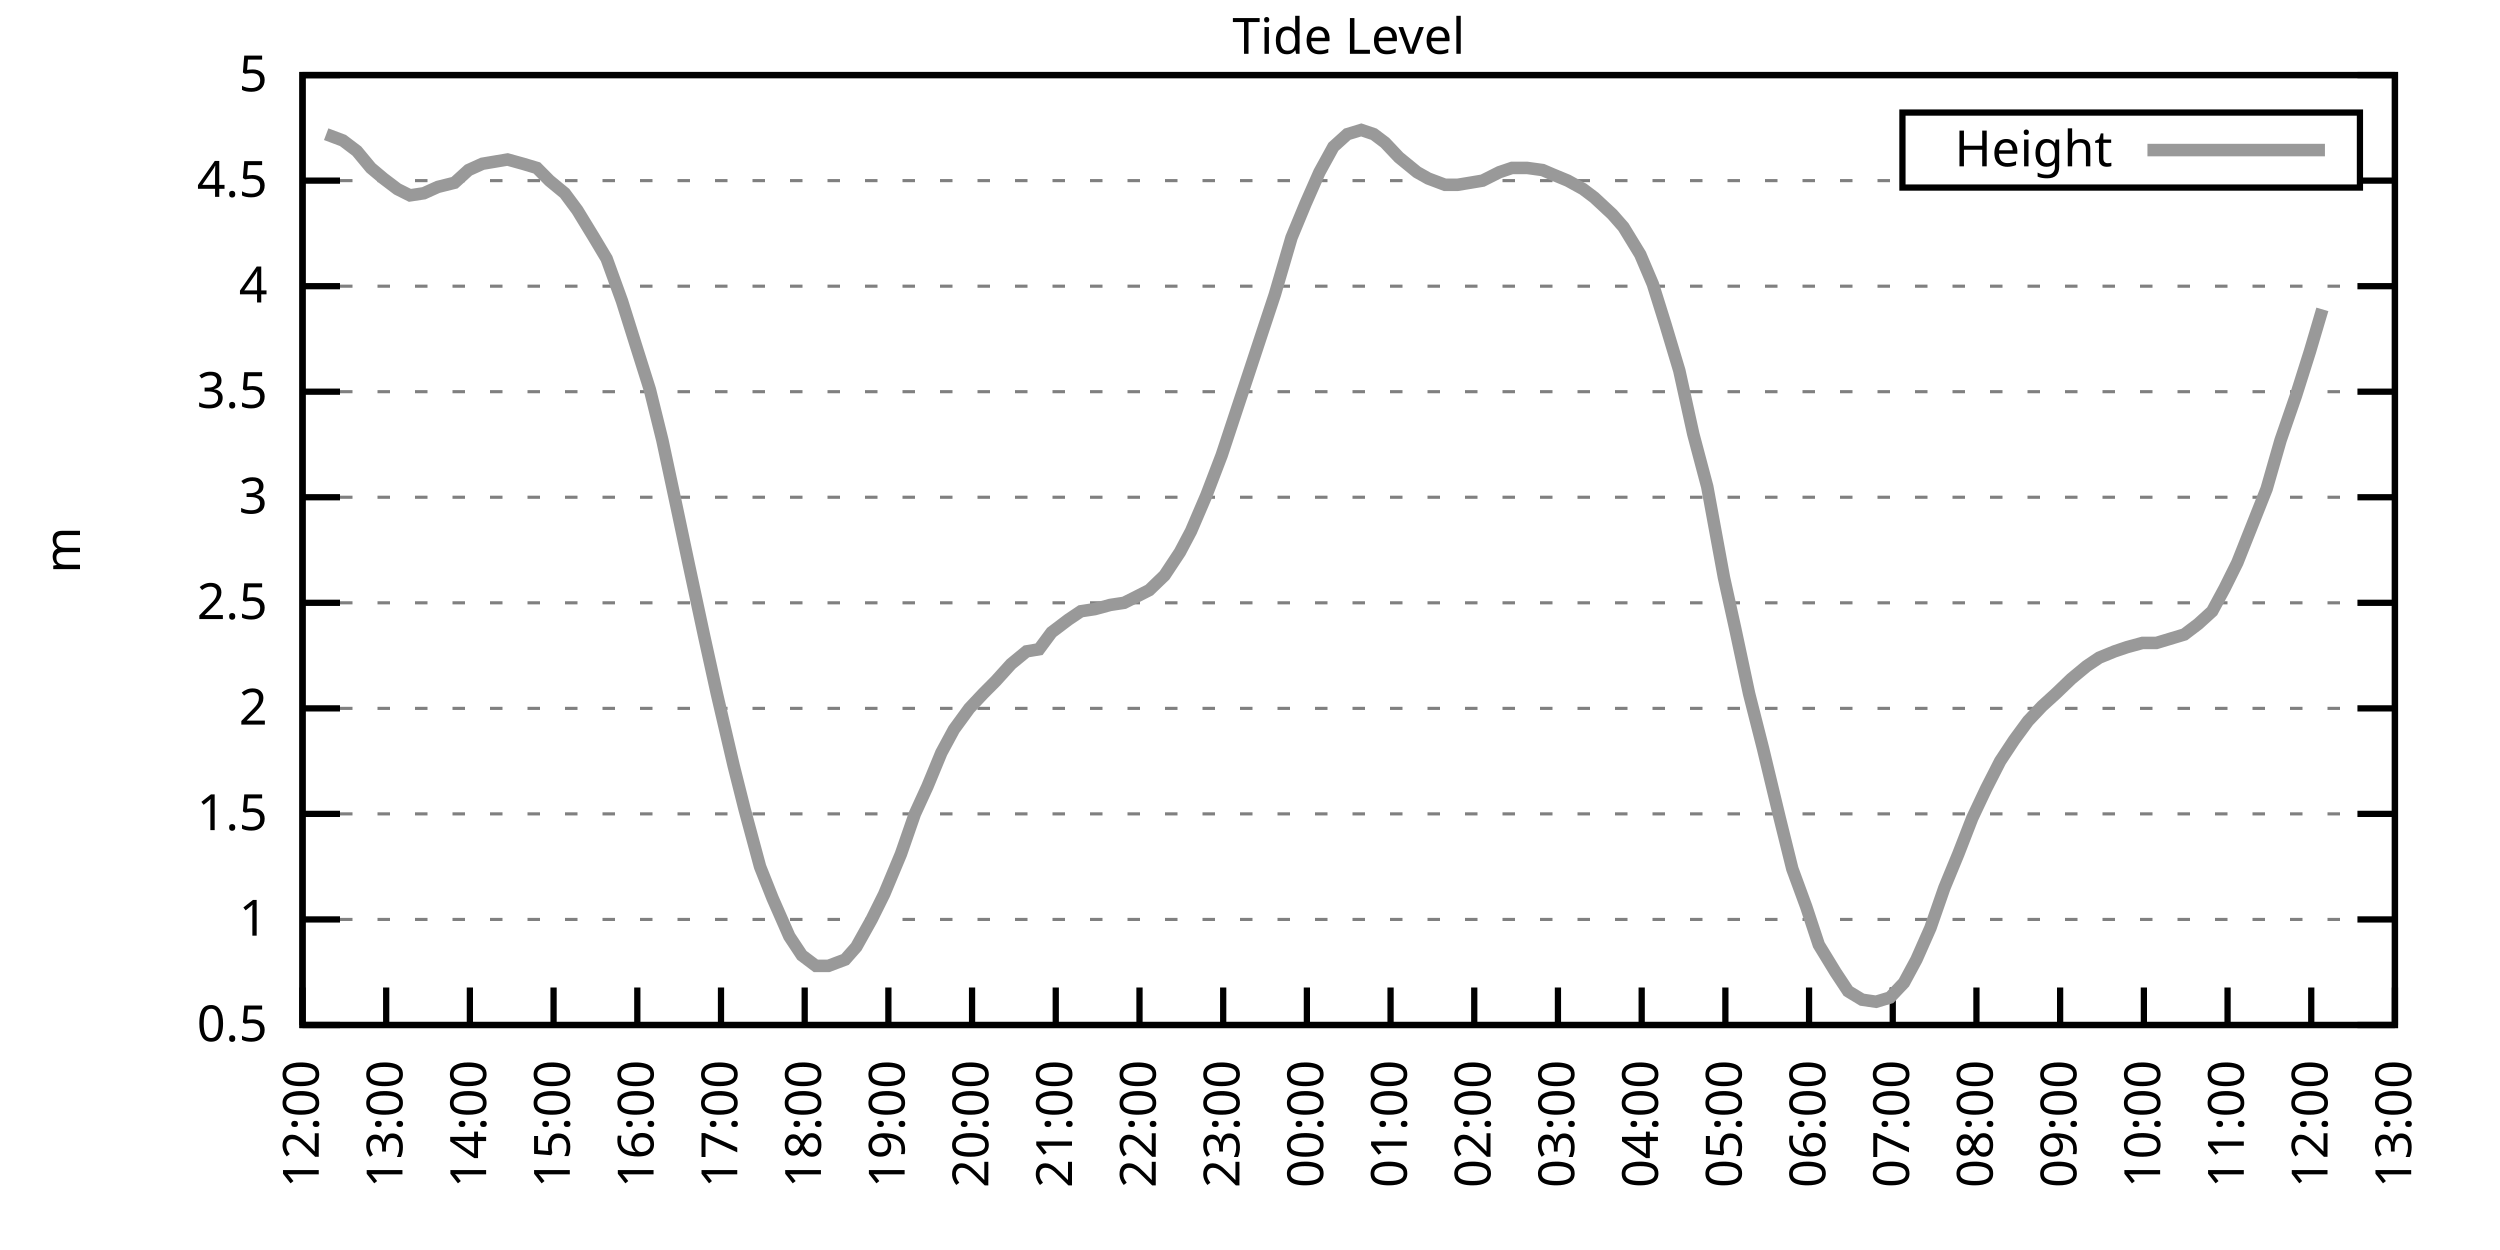
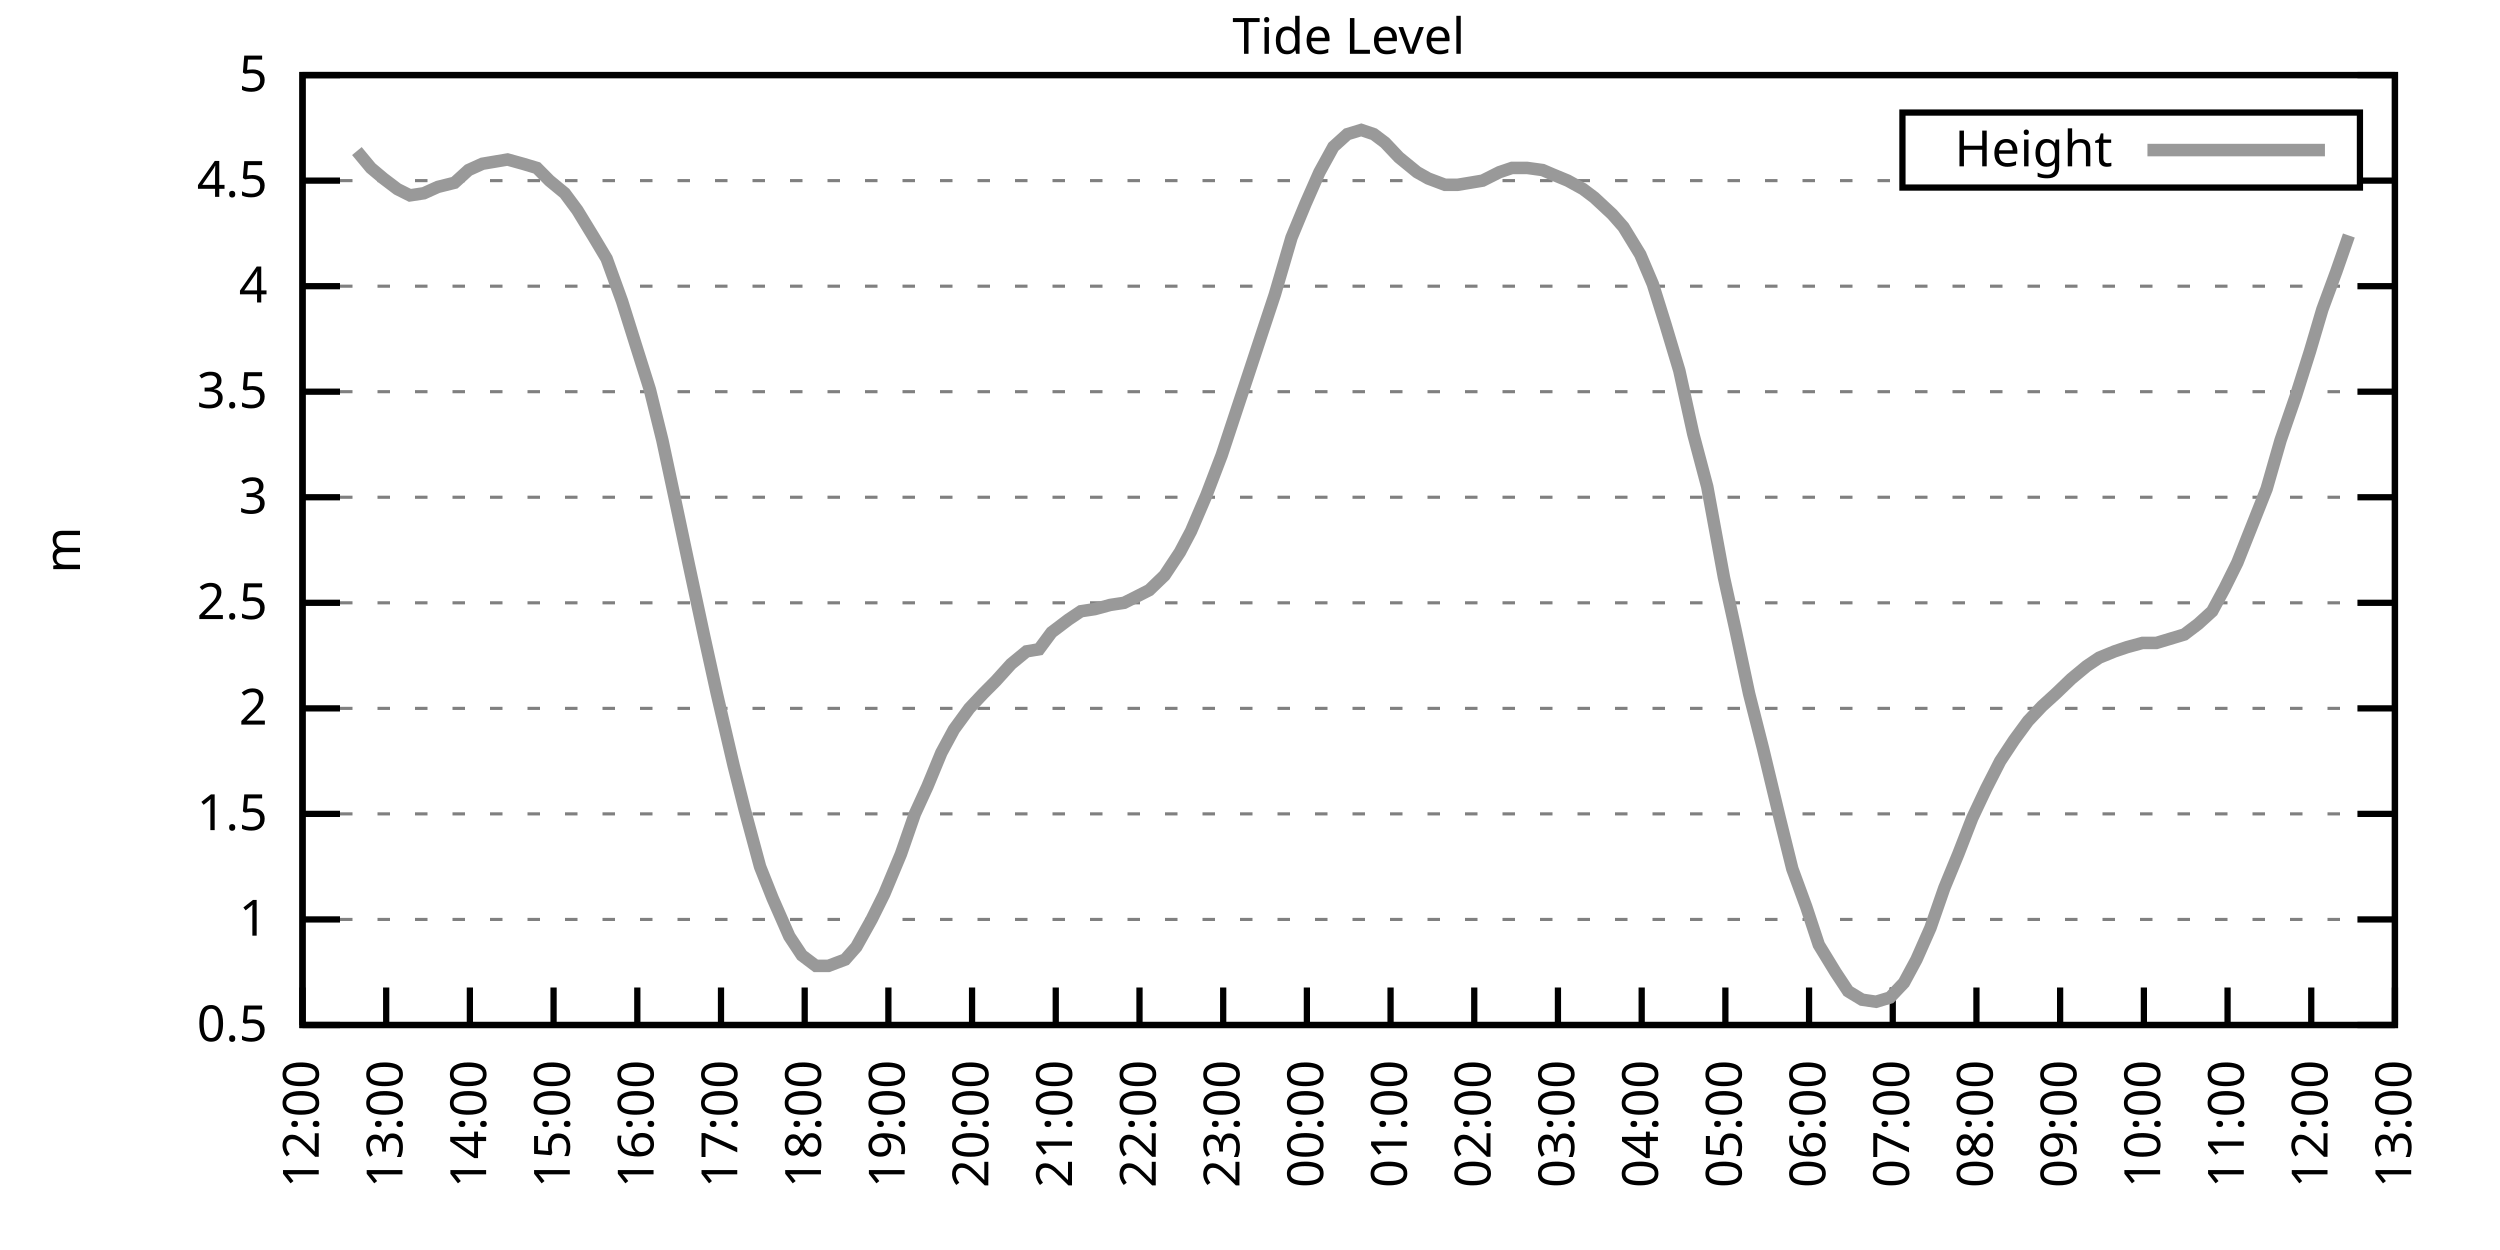
<svg xmlns="http://www.w3.org/2000/svg" xmlns:xlink="http://www.w3.org/1999/xlink" width="400" height="200" viewBox="0 0 400 200">
  <g id="gnuplot_canvas">
    <rect x="0" y="0" width="400" height="200" fill="none" />
    <defs>
      <circle id="gpDot" r="0.5" stroke-width="0.5" stroke="currentColor" />
      <path id="gpPt0" stroke-width="0.333" stroke="currentColor" d="M-1,0 h2 M0,-1 v2" />
      <path id="gpPt1" stroke-width="0.333" stroke="currentColor" d="M-1,-1 L1,1 M1,-1 L-1,1" />
      <path id="gpPt2" stroke-width="0.333" stroke="currentColor" d="M-1,0 L1,0 M0,-1 L0,1 M-1,-1 L1,1 M-1,1 L1,-1" />
      <rect id="gpPt3" stroke-width="0.333" stroke="currentColor" x="-1" y="-1" width="2" height="2" />
      <rect id="gpPt4" stroke-width="0.333" stroke="currentColor" fill="currentColor" x="-1" y="-1" width="2" height="2" />
      <circle id="gpPt5" stroke-width="0.333" stroke="currentColor" cx="0" cy="0" r="1" />
      <use xlink:href="#gpPt5" id="gpPt6" fill="currentColor" stroke="none" />
      <path id="gpPt7" stroke-width="0.333" stroke="currentColor" d="M0,-1.33 L-1.33,0.67 L1.33,0.67 z" />
      <use xlink:href="#gpPt7" id="gpPt8" fill="currentColor" stroke="none" />
      <use xlink:href="#gpPt7" id="gpPt9" stroke="currentColor" transform="rotate(180)" />
      <use xlink:href="#gpPt9" id="gpPt10" fill="currentColor" stroke="none" />
      <use xlink:href="#gpPt3" id="gpPt11" stroke="currentColor" transform="rotate(45)" />
      <use xlink:href="#gpPt11" id="gpPt12" fill="currentColor" stroke="none" />
      <path id="gpPt13" stroke-width="0.333" stroke="currentColor" d="M0,1.330 L1.265,0.411 L0.782,-1.067 L-0.782,-1.076 L-1.265,0.411 z" />
      <use xlink:href="#gpPt13" id="gpPt14" fill="currentColor" stroke="none" />
      <filter id="textbox" filterUnits="objectBoundingBox" x="0" y="0" height="1" width="1">
        <feFlood flood-color="white" flood-opacity="1" result="bgnd" />
        <feComposite in="SourceGraphic" in2="bgnd" operator="atop" />
      </filter>
      <filter id="greybox" filterUnits="objectBoundingBox" x="0" y="0" height="1" width="1">
        <feFlood flood-color="lightgrey" flood-opacity="1" result="grey" />
        <feComposite in="SourceGraphic" in2="grey" operator="atop" />
      </filter>
    </defs>
    <g fill="none" color="white" stroke="currentColor" stroke-width="1.00" stroke-linecap="butt" stroke-linejoin="miter">
</g>
    <g fill="none" color="black" stroke="currentColor" stroke-width="1.00" stroke-linecap="butt" stroke-linejoin="miter">
      <g stroke="none" shape-rendering="crispEdges">
        <polygon fill="rgb(255, 255, 255)" points="48.40,164.00 383.18,164.00 383.18,12.02 48.40,12.02 " />
      </g>
    </g>
    <g fill="none" color="black" stroke="currentColor" stroke-width="1.00" stroke-linecap="butt" stroke-linejoin="miter">
</g>
    <g fill="none" color="black" stroke="black" stroke-width="0.50" stroke-linecap="butt" stroke-linejoin="miter">
</g>
    <g fill="none" color="gray" stroke="currentColor" stroke-width="0.50" stroke-linecap="butt" stroke-linejoin="miter">
      <path stroke="gray" stroke-dasharray="2,4" class="gridline" d="M48.40,164.00 L383.19,164.00  " />
    </g>
    <g fill="none" color="gray" stroke="gray" stroke-width="1.00" stroke-linecap="butt" stroke-linejoin="miter">
</g>
    <g fill="none" color="black" stroke="currentColor" stroke-width="1.00" stroke-linecap="butt" stroke-linejoin="miter">
      <path stroke="black" d="M48.40,164.00 L54.40,164.00 M383.19,164.00 L377.19,164.00  " />
      <g transform="translate(42.80,166.60)" stroke="none" fill="black" font-family="Sans" font-size="8.00" text-anchor="end">
        <text>
          <tspan font-family="Sans"> 0.5</tspan>
        </text>
      </g>
    </g>
    <g fill="none" color="black" stroke="currentColor" stroke-width="1.00" stroke-linecap="butt" stroke-linejoin="miter">
</g>
    <g fill="none" color="black" stroke="black" stroke-width="0.50" stroke-linecap="butt" stroke-linejoin="miter">
</g>
    <g fill="none" color="gray" stroke="currentColor" stroke-width="0.50" stroke-linecap="butt" stroke-linejoin="miter">
      <path stroke="gray" stroke-dasharray="2,4" class="gridline" d="M48.40,147.11 L383.19,147.11  " />
    </g>
    <g fill="none" color="gray" stroke="gray" stroke-width="1.00" stroke-linecap="butt" stroke-linejoin="miter">
</g>
    <g fill="none" color="black" stroke="currentColor" stroke-width="1.00" stroke-linecap="butt" stroke-linejoin="miter">
      <path stroke="black" d="M48.40,147.11 L54.40,147.11 M383.19,147.11 L377.19,147.11  " />
      <g transform="translate(42.80,149.71)" stroke="none" fill="black" font-family="Sans" font-size="8.00" text-anchor="end">
        <text>
          <tspan font-family="Sans"> 1</tspan>
        </text>
      </g>
    </g>
    <g fill="none" color="black" stroke="currentColor" stroke-width="1.00" stroke-linecap="butt" stroke-linejoin="miter">
</g>
    <g fill="none" color="black" stroke="black" stroke-width="0.50" stroke-linecap="butt" stroke-linejoin="miter">
</g>
    <g fill="none" color="gray" stroke="currentColor" stroke-width="0.50" stroke-linecap="butt" stroke-linejoin="miter">
      <path stroke="gray" stroke-dasharray="2,4" class="gridline" d="M48.40,130.22 L383.19,130.22  " />
    </g>
    <g fill="none" color="gray" stroke="gray" stroke-width="1.00" stroke-linecap="butt" stroke-linejoin="miter">
</g>
    <g fill="none" color="black" stroke="currentColor" stroke-width="1.00" stroke-linecap="butt" stroke-linejoin="miter">
      <path stroke="black" d="M48.40,130.22 L54.40,130.22 M383.19,130.22 L377.19,130.22  " />
      <g transform="translate(42.80,132.82)" stroke="none" fill="black" font-family="Sans" font-size="8.00" text-anchor="end">
        <text>
          <tspan font-family="Sans"> 1.5</tspan>
        </text>
      </g>
    </g>
    <g fill="none" color="black" stroke="currentColor" stroke-width="1.00" stroke-linecap="butt" stroke-linejoin="miter">
</g>
    <g fill="none" color="black" stroke="black" stroke-width="0.50" stroke-linecap="butt" stroke-linejoin="miter">
</g>
    <g fill="none" color="gray" stroke="currentColor" stroke-width="0.50" stroke-linecap="butt" stroke-linejoin="miter">
      <path stroke="gray" stroke-dasharray="2,4" class="gridline" d="M48.40,113.34 L383.19,113.34  " />
    </g>
    <g fill="none" color="gray" stroke="gray" stroke-width="1.00" stroke-linecap="butt" stroke-linejoin="miter">
</g>
    <g fill="none" color="black" stroke="currentColor" stroke-width="1.00" stroke-linecap="butt" stroke-linejoin="miter">
      <path stroke="black" d="M48.40,113.34 L54.40,113.34 M383.19,113.34 L377.19,113.34  " />
      <g transform="translate(42.80,115.94)" stroke="none" fill="black" font-family="Sans" font-size="8.00" text-anchor="end">
        <text>
          <tspan font-family="Sans"> 2</tspan>
        </text>
      </g>
    </g>
    <g fill="none" color="black" stroke="currentColor" stroke-width="1.00" stroke-linecap="butt" stroke-linejoin="miter">
</g>
    <g fill="none" color="black" stroke="black" stroke-width="0.50" stroke-linecap="butt" stroke-linejoin="miter">
</g>
    <g fill="none" color="gray" stroke="currentColor" stroke-width="0.50" stroke-linecap="butt" stroke-linejoin="miter">
      <path stroke="gray" stroke-dasharray="2,4" class="gridline" d="M48.40,96.45 L383.19,96.45  " />
    </g>
    <g fill="none" color="gray" stroke="gray" stroke-width="1.00" stroke-linecap="butt" stroke-linejoin="miter">
</g>
    <g fill="none" color="black" stroke="currentColor" stroke-width="1.00" stroke-linecap="butt" stroke-linejoin="miter">
      <path stroke="black" d="M48.40,96.45 L54.40,96.45 M383.19,96.45 L377.19,96.45  " />
      <g transform="translate(42.80,99.05)" stroke="none" fill="black" font-family="Sans" font-size="8.00" text-anchor="end">
        <text>
          <tspan font-family="Sans"> 2.5</tspan>
        </text>
      </g>
    </g>
    <g fill="none" color="black" stroke="currentColor" stroke-width="1.00" stroke-linecap="butt" stroke-linejoin="miter">
</g>
    <g fill="none" color="black" stroke="black" stroke-width="0.50" stroke-linecap="butt" stroke-linejoin="miter">
</g>
    <g fill="none" color="gray" stroke="currentColor" stroke-width="0.50" stroke-linecap="butt" stroke-linejoin="miter">
      <path stroke="gray" stroke-dasharray="2,4" class="gridline" d="M48.40,79.56 L383.19,79.56  " />
    </g>
    <g fill="none" color="gray" stroke="gray" stroke-width="1.00" stroke-linecap="butt" stroke-linejoin="miter">
</g>
    <g fill="none" color="black" stroke="currentColor" stroke-width="1.00" stroke-linecap="butt" stroke-linejoin="miter">
      <path stroke="black" d="M48.40,79.56 L54.40,79.56 M383.19,79.56 L377.19,79.56  " />
      <g transform="translate(42.80,82.16)" stroke="none" fill="black" font-family="Sans" font-size="8.00" text-anchor="end">
        <text>
          <tspan font-family="Sans"> 3</tspan>
        </text>
      </g>
    </g>
    <g fill="none" color="black" stroke="currentColor" stroke-width="1.00" stroke-linecap="butt" stroke-linejoin="miter">
</g>
    <g fill="none" color="black" stroke="black" stroke-width="0.50" stroke-linecap="butt" stroke-linejoin="miter">
</g>
    <g fill="none" color="gray" stroke="currentColor" stroke-width="0.50" stroke-linecap="butt" stroke-linejoin="miter">
      <path stroke="gray" stroke-dasharray="2,4" class="gridline" d="M48.40,62.67 L383.19,62.67  " />
    </g>
    <g fill="none" color="gray" stroke="gray" stroke-width="1.00" stroke-linecap="butt" stroke-linejoin="miter">
</g>
    <g fill="none" color="black" stroke="currentColor" stroke-width="1.00" stroke-linecap="butt" stroke-linejoin="miter">
      <path stroke="black" d="M48.40,62.67 L54.40,62.67 M383.19,62.67 L377.19,62.67  " />
      <g transform="translate(42.80,65.27)" stroke="none" fill="black" font-family="Sans" font-size="8.00" text-anchor="end">
        <text>
          <tspan font-family="Sans"> 3.5</tspan>
        </text>
      </g>
    </g>
    <g fill="none" color="black" stroke="currentColor" stroke-width="1.00" stroke-linecap="butt" stroke-linejoin="miter">
</g>
    <g fill="none" color="black" stroke="black" stroke-width="0.50" stroke-linecap="butt" stroke-linejoin="miter">
</g>
    <g fill="none" color="gray" stroke="currentColor" stroke-width="0.50" stroke-linecap="butt" stroke-linejoin="miter">
      <path stroke="gray" stroke-dasharray="2,4" class="gridline" d="M48.40,45.79 L383.19,45.79  " />
    </g>
    <g fill="none" color="gray" stroke="gray" stroke-width="1.00" stroke-linecap="butt" stroke-linejoin="miter">
</g>
    <g fill="none" color="black" stroke="currentColor" stroke-width="1.00" stroke-linecap="butt" stroke-linejoin="miter">
      <path stroke="black" d="M48.40,45.79 L54.40,45.79 M383.19,45.79 L377.19,45.79  " />
      <g transform="translate(42.80,48.39)" stroke="none" fill="black" font-family="Sans" font-size="8.00" text-anchor="end">
        <text>
          <tspan font-family="Sans"> 4</tspan>
        </text>
      </g>
    </g>
    <g fill="none" color="black" stroke="currentColor" stroke-width="1.00" stroke-linecap="butt" stroke-linejoin="miter">
</g>
    <g fill="none" color="black" stroke="black" stroke-width="0.50" stroke-linecap="butt" stroke-linejoin="miter">
</g>
    <g fill="none" color="gray" stroke="currentColor" stroke-width="0.50" stroke-linecap="butt" stroke-linejoin="miter">
      <path stroke="gray" stroke-dasharray="2,4" class="gridline" d="M48.40,28.90 L304.39,28.90 M377.59,28.90 L383.19,28.90  " />
    </g>
    <g fill="none" color="gray" stroke="gray" stroke-width="1.00" stroke-linecap="butt" stroke-linejoin="miter">
</g>
    <g fill="none" color="black" stroke="currentColor" stroke-width="1.00" stroke-linecap="butt" stroke-linejoin="miter">
      <path stroke="black" d="M48.40,28.90 L54.40,28.90 M383.19,28.90 L377.19,28.90  " />
      <g transform="translate(42.80,31.50)" stroke="none" fill="black" font-family="Sans" font-size="8.00" text-anchor="end">
        <text>
          <tspan font-family="Sans"> 4.5</tspan>
        </text>
      </g>
    </g>
    <g fill="none" color="black" stroke="currentColor" stroke-width="1.00" stroke-linecap="butt" stroke-linejoin="miter">
</g>
    <g fill="none" color="black" stroke="black" stroke-width="0.50" stroke-linecap="butt" stroke-linejoin="miter">
</g>
    <g fill="none" color="gray" stroke="currentColor" stroke-width="0.50" stroke-linecap="butt" stroke-linejoin="miter">
      <path stroke="gray" stroke-dasharray="2,4" class="gridline" d="M48.40,12.01 L383.19,12.01  " />
    </g>
    <g fill="none" color="gray" stroke="gray" stroke-width="1.00" stroke-linecap="butt" stroke-linejoin="miter">
</g>
    <g fill="none" color="black" stroke="currentColor" stroke-width="1.00" stroke-linecap="butt" stroke-linejoin="miter">
      <path stroke="black" d="M48.40,12.01 L54.40,12.01 M383.19,12.01 L377.19,12.01  " />
      <g transform="translate(42.80,14.61)" stroke="none" fill="black" font-family="Sans" font-size="8.00" text-anchor="end">
        <text>
          <tspan font-family="Sans"> 5</tspan>
        </text>
      </g>
    </g>
    <g fill="none" color="black" stroke="currentColor" stroke-width="1.00" stroke-linecap="butt" stroke-linejoin="miter">
      <path stroke="black" d="M48.40,164.00 L48.40,158.00  " />
      <g transform="translate(51.00,169.60) rotate(270.00)" stroke="none" fill="black" font-family="Sans" font-size="8.00" text-anchor="end">
        <text>
          <tspan font-family="Sans">12:00</tspan>
        </text>
      </g>
    </g>
    <g fill="none" color="black" stroke="currentColor" stroke-width="1.00" stroke-linecap="butt" stroke-linejoin="miter">
      <path stroke="black" d="M61.79,164.00 L61.79,158.00  " />
      <g transform="translate(64.39,169.60) rotate(270.00)" stroke="none" fill="black" font-family="Sans" font-size="8.00" text-anchor="end">
        <text>
          <tspan font-family="Sans">13:00</tspan>
        </text>
      </g>
    </g>
    <g fill="none" color="black" stroke="currentColor" stroke-width="1.00" stroke-linecap="butt" stroke-linejoin="miter">
      <path stroke="black" d="M75.18,164.00 L75.18,158.00  " />
      <g transform="translate(77.78,169.60) rotate(270.00)" stroke="none" fill="black" font-family="Sans" font-size="8.00" text-anchor="end">
        <text>
          <tspan font-family="Sans">14:00</tspan>
        </text>
      </g>
    </g>
    <g fill="none" color="black" stroke="currentColor" stroke-width="1.00" stroke-linecap="butt" stroke-linejoin="miter">
      <path stroke="black" d="M88.57,164.00 L88.57,158.00  " />
      <g transform="translate(91.17,169.60) rotate(270.00)" stroke="none" fill="black" font-family="Sans" font-size="8.00" text-anchor="end">
        <text>
          <tspan font-family="Sans">15:00</tspan>
        </text>
      </g>
    </g>
    <g fill="none" color="black" stroke="currentColor" stroke-width="1.00" stroke-linecap="butt" stroke-linejoin="miter">
      <path stroke="black" d="M101.97,164.00 L101.97,158.00  " />
      <g transform="translate(104.57,169.60) rotate(270.00)" stroke="none" fill="black" font-family="Sans" font-size="8.00" text-anchor="end">
        <text>
          <tspan font-family="Sans">16:00</tspan>
        </text>
      </g>
    </g>
    <g fill="none" color="black" stroke="currentColor" stroke-width="1.00" stroke-linecap="butt" stroke-linejoin="miter">
      <path stroke="black" d="M115.36,164.00 L115.36,158.00  " />
      <g transform="translate(117.96,169.60) rotate(270.00)" stroke="none" fill="black" font-family="Sans" font-size="8.00" text-anchor="end">
        <text>
          <tspan font-family="Sans">17:00</tspan>
        </text>
      </g>
    </g>
    <g fill="none" color="black" stroke="currentColor" stroke-width="1.00" stroke-linecap="butt" stroke-linejoin="miter">
      <path stroke="black" d="M128.75,164.00 L128.75,158.00  " />
      <g transform="translate(131.35,169.60) rotate(270.00)" stroke="none" fill="black" font-family="Sans" font-size="8.00" text-anchor="end">
        <text>
          <tspan font-family="Sans">18:00</tspan>
        </text>
      </g>
    </g>
    <g fill="none" color="black" stroke="currentColor" stroke-width="1.00" stroke-linecap="butt" stroke-linejoin="miter">
      <path stroke="black" d="M142.14,164.00 L142.14,158.00  " />
      <g transform="translate(144.74,169.60) rotate(270.00)" stroke="none" fill="black" font-family="Sans" font-size="8.00" text-anchor="end">
        <text>
          <tspan font-family="Sans">19:00</tspan>
        </text>
      </g>
    </g>
    <g fill="none" color="black" stroke="currentColor" stroke-width="1.00" stroke-linecap="butt" stroke-linejoin="miter">
      <path stroke="black" d="M155.53,164.00 L155.53,158.00  " />
      <g transform="translate(158.13,169.60) rotate(270.00)" stroke="none" fill="black" font-family="Sans" font-size="8.00" text-anchor="end">
        <text>
          <tspan font-family="Sans">20:00</tspan>
        </text>
      </g>
    </g>
    <g fill="none" color="black" stroke="currentColor" stroke-width="1.00" stroke-linecap="butt" stroke-linejoin="miter">
      <path stroke="black" d="M168.92,164.00 L168.92,158.00  " />
      <g transform="translate(171.52,169.60) rotate(270.00)" stroke="none" fill="black" font-family="Sans" font-size="8.00" text-anchor="end">
        <text>
          <tspan font-family="Sans">21:00</tspan>
        </text>
      </g>
    </g>
    <g fill="none" color="black" stroke="currentColor" stroke-width="1.00" stroke-linecap="butt" stroke-linejoin="miter">
      <path stroke="black" d="M182.32,164.00 L182.32,158.00  " />
      <g transform="translate(184.92,169.60) rotate(270.00)" stroke="none" fill="black" font-family="Sans" font-size="8.00" text-anchor="end">
        <text>
          <tspan font-family="Sans">22:00</tspan>
        </text>
      </g>
    </g>
    <g fill="none" color="black" stroke="currentColor" stroke-width="1.00" stroke-linecap="butt" stroke-linejoin="miter">
      <path stroke="black" d="M195.71,164.00 L195.71,158.00  " />
      <g transform="translate(198.31,169.60) rotate(270.00)" stroke="none" fill="black" font-family="Sans" font-size="8.00" text-anchor="end">
        <text>
          <tspan font-family="Sans">23:00</tspan>
        </text>
      </g>
    </g>
    <g fill="none" color="black" stroke="currentColor" stroke-width="1.00" stroke-linecap="butt" stroke-linejoin="miter">
      <path stroke="black" d="M209.10,164.00 L209.10,158.00  " />
      <g transform="translate(211.70,169.60) rotate(270.00)" stroke="none" fill="black" font-family="Sans" font-size="8.00" text-anchor="end">
        <text>
          <tspan font-family="Sans">00:00</tspan>
        </text>
      </g>
    </g>
    <g fill="none" color="black" stroke="currentColor" stroke-width="1.00" stroke-linecap="butt" stroke-linejoin="miter">
      <path stroke="black" d="M222.49,164.00 L222.49,158.00  " />
      <g transform="translate(225.09,169.60) rotate(270.00)" stroke="none" fill="black" font-family="Sans" font-size="8.00" text-anchor="end">
        <text>
          <tspan font-family="Sans">01:00</tspan>
        </text>
      </g>
    </g>
    <g fill="none" color="black" stroke="currentColor" stroke-width="1.00" stroke-linecap="butt" stroke-linejoin="miter">
      <path stroke="black" d="M235.88,164.00 L235.88,158.00  " />
      <g transform="translate(238.48,169.60) rotate(270.00)" stroke="none" fill="black" font-family="Sans" font-size="8.00" text-anchor="end">
        <text>
          <tspan font-family="Sans">02:00</tspan>
        </text>
      </g>
    </g>
    <g fill="none" color="black" stroke="currentColor" stroke-width="1.00" stroke-linecap="butt" stroke-linejoin="miter">
      <path stroke="black" d="M249.27,164.00 L249.27,158.00  " />
      <g transform="translate(251.87,169.60) rotate(270.00)" stroke="none" fill="black" font-family="Sans" font-size="8.00" text-anchor="end">
        <text>
          <tspan font-family="Sans">03:00</tspan>
        </text>
      </g>
    </g>
    <g fill="none" color="black" stroke="currentColor" stroke-width="1.00" stroke-linecap="butt" stroke-linejoin="miter">
      <path stroke="black" d="M262.67,164.00 L262.67,158.00  " />
      <g transform="translate(265.27,169.60) rotate(270.00)" stroke="none" fill="black" font-family="Sans" font-size="8.00" text-anchor="end">
        <text>
          <tspan font-family="Sans">04:00</tspan>
        </text>
      </g>
    </g>
    <g fill="none" color="black" stroke="currentColor" stroke-width="1.00" stroke-linecap="butt" stroke-linejoin="miter">
      <path stroke="black" d="M276.06,164.00 L276.06,158.00  " />
      <g transform="translate(278.66,169.60) rotate(270.00)" stroke="none" fill="black" font-family="Sans" font-size="8.00" text-anchor="end">
        <text>
          <tspan font-family="Sans">05:00</tspan>
        </text>
      </g>
    </g>
    <g fill="none" color="black" stroke="currentColor" stroke-width="1.00" stroke-linecap="butt" stroke-linejoin="miter">
      <path stroke="black" d="M289.45,164.00 L289.45,158.00  " />
      <g transform="translate(292.05,169.60) rotate(270.00)" stroke="none" fill="black" font-family="Sans" font-size="8.00" text-anchor="end">
        <text>
          <tspan font-family="Sans">06:00</tspan>
        </text>
      </g>
    </g>
    <g fill="none" color="black" stroke="currentColor" stroke-width="1.00" stroke-linecap="butt" stroke-linejoin="miter">
      <path stroke="black" d="M302.84,164.00 L302.84,158.00  " />
      <g transform="translate(305.44,169.60) rotate(270.00)" stroke="none" fill="black" font-family="Sans" font-size="8.00" text-anchor="end">
        <text>
          <tspan font-family="Sans">07:00</tspan>
        </text>
      </g>
    </g>
    <g fill="none" color="black" stroke="currentColor" stroke-width="1.00" stroke-linecap="butt" stroke-linejoin="miter">
      <path stroke="black" d="M316.23,164.00 L316.23,158.00  " />
      <g transform="translate(318.83,169.60) rotate(270.00)" stroke="none" fill="black" font-family="Sans" font-size="8.00" text-anchor="end">
        <text>
          <tspan font-family="Sans">08:00</tspan>
        </text>
      </g>
    </g>
    <g fill="none" color="black" stroke="currentColor" stroke-width="1.00" stroke-linecap="butt" stroke-linejoin="miter">
      <path stroke="black" d="M329.62,164.00 L329.62,158.00  " />
      <g transform="translate(332.22,169.60) rotate(270.00)" stroke="none" fill="black" font-family="Sans" font-size="8.00" text-anchor="end">
        <text>
          <tspan font-family="Sans">09:00</tspan>
        </text>
      </g>
    </g>
    <g fill="none" color="black" stroke="currentColor" stroke-width="1.00" stroke-linecap="butt" stroke-linejoin="miter">
      <path stroke="black" d="M343.02,164.00 L343.02,158.00  " />
      <g transform="translate(345.62,169.60) rotate(270.00)" stroke="none" fill="black" font-family="Sans" font-size="8.00" text-anchor="end">
        <text>
          <tspan font-family="Sans">10:00</tspan>
        </text>
      </g>
    </g>
    <g fill="none" color="black" stroke="currentColor" stroke-width="1.00" stroke-linecap="butt" stroke-linejoin="miter">
      <path stroke="black" d="M356.41,164.00 L356.41,158.00  " />
      <g transform="translate(359.01,169.60) rotate(270.00)" stroke="none" fill="black" font-family="Sans" font-size="8.00" text-anchor="end">
        <text>
          <tspan font-family="Sans">11:00</tspan>
        </text>
      </g>
    </g>
    <g fill="none" color="black" stroke="currentColor" stroke-width="1.00" stroke-linecap="butt" stroke-linejoin="miter">
      <path stroke="black" d="M369.80,164.00 L369.80,158.00  " />
      <g transform="translate(372.40,169.60) rotate(270.00)" stroke="none" fill="black" font-family="Sans" font-size="8.00" text-anchor="end">
        <text>
          <tspan font-family="Sans">12:00</tspan>
        </text>
      </g>
    </g>
    <g fill="none" color="black" stroke="currentColor" stroke-width="1.00" stroke-linecap="butt" stroke-linejoin="miter">
      <path stroke="black" d="M383.19,164.00 L383.19,158.00  " />
      <g transform="translate(385.79,169.60) rotate(270.00)" stroke="none" fill="black" font-family="Sans" font-size="8.00" text-anchor="end">
        <text>
          <tspan font-family="Sans">13:00</tspan>
        </text>
      </g>
    </g>
    <g fill="none" color="black" stroke="currentColor" stroke-width="1.00" stroke-linecap="butt" stroke-linejoin="miter">
</g>
    <g fill="none" color="black" stroke="currentColor" stroke-width="1.00" stroke-linecap="butt" stroke-linejoin="miter">
      <path stroke="black" d="M48.40,12.01 L48.40,164.00 L383.19,164.00 L383.19,12.01 L48.40,12.01 Z  " />
    </g>
    <g fill="none" color="black" stroke="currentColor" stroke-width="1.00" stroke-linecap="butt" stroke-linejoin="miter">
</g>
    <g fill="none" color="black" stroke="currentColor" stroke-width="1.00" stroke-linecap="butt" stroke-linejoin="miter">
      <path stroke="black" d="M304.39,30.01 L304.39,18.01 L377.59,18.01 L377.59,30.01 L304.39,30.01 Z  " />
    </g>
    <g id="Tide_level_plot_1">
      <g fill="none" color="white" stroke="black" stroke-width="2.00" stroke-linecap="butt" stroke-linejoin="miter">
</g>
      <g fill="none" color="black" stroke="currentColor" stroke-width="2.00" stroke-linecap="butt" stroke-linejoin="miter">
        <g transform="translate(337.99,26.61)" stroke="none" fill="black" font-family="Sans" font-size="8.00" text-anchor="end">
          <text>
            <tspan font-family="Sans">Height</tspan>
          </text>
        </g>
      </g>
      <g fill="none" color="black" stroke="currentColor" stroke-width="2.00" stroke-linecap="butt" stroke-linejoin="miter">
-         <path stroke="rgb(153, 153, 153)" d="M343.59,24.01 L371.99,24.01 M52.19,21.47 L54.87,22.48 L57.10,24.17 L59.34,26.87 L61.35,28.56 L63.58,30.25   L65.59,31.26 L67.82,30.92 L70.05,29.91 L72.73,29.24 L74.96,27.21 L77.19,26.20 L79.20,25.86 L81.21,25.52   L83.66,26.20 L85.90,26.87 L87.91,28.90 L90.36,30.92 L92.37,33.63 L95.05,38.02 L97.06,41.39 L99.51,48.15   L101.74,55.24 L103.98,62.34 L105.98,70.44 L108.22,80.91 L110.22,90.37 L112.68,101.85 L114.69,110.97 L117.37,122.46   L119.15,129.55 L121.61,138.67 L123.62,143.73 L126.29,149.81 L128.30,152.85 L130.54,154.54 L132.54,154.54 L135.22,153.53   L137.01,151.50 L139.46,147.11 L141.47,143.06 L144.15,136.64 L146.38,130.22 L148.39,125.83 L150.62,120.43 L152.63,116.71   L155.09,113.34 L157.32,110.97 L159.33,108.95 L161.78,106.24 L164.24,104.22 L166.25,103.88 L168.25,101.18 L170.93,99.15   L172.94,97.80 L175.17,97.46 L177.63,96.79 L179.86,96.45 L181.87,95.44 L183.88,94.42 L186.33,92.06 L188.79,88.34   L190.57,84.97 L193.03,79.22 L195.48,72.81 L197.49,66.73 L199.95,59.30 L202.18,52.54 L203.97,47.14 L206.64,38.02   L208.88,32.61 L211.11,27.55 L213.34,23.49 L215.57,21.47 L217.80,20.79 L219.81,21.47 L221.60,22.82 L223.83,25.18   L226.73,27.55 L228.52,28.56 L231.20,29.57 L233.20,29.57 L235.21,29.24 L237.22,28.90 L239.90,27.55 L241.91,26.87   L244.36,26.87 L246.82,27.21 L248.38,27.88 L250.84,28.90 L253.29,30.25 L255.08,31.60 L257.98,34.30 L259.76,36.33   L262.44,40.72 L264.45,45.45 L266.46,51.87 L268.69,59.30 L270.92,69.43 L273.16,77.87 L275.83,92.40 L277.62,100.50   L279.85,110.97 L282.08,119.75 L284.76,130.90 L286.77,139.01 L289.00,145.09 L291.01,151.17 L293.69,155.56 L295.70,158.60   L297.93,159.95 L300.16,160.28 L302.39,159.61 L304.63,157.24 L306.63,153.53 L308.87,148.46 L311.10,142.05 L313.33,136.64   L315.56,130.90 L317.79,126.17 L320.03,121.78 L322.26,118.40 L324.49,115.36 L326.72,113.00 L328.95,110.97 L331.41,108.61   L333.86,106.58 L335.87,105.23 L338.33,104.22 L340.34,103.54 L342.79,102.87 L345.02,102.87 L349.49,101.52 L351.72,99.83   L353.95,97.80 L355.96,94.08 L357.97,90.03 L360.65,83.28 L362.66,78.21 L364.89,70.44 L367.34,63.35 L369.58,56.26   L371.58,49.50  " />
+         <path stroke="rgb(153, 153, 153)" d="M343.59,24.01 L371.99,24.01 M57.10,24.17 L59.34,26.87 L61.35,28.56 L63.58,30.25 L65.59,31.26 L67.82,30.92   L70.05,29.91 L72.73,29.24 L74.96,27.21 L77.19,26.20 L79.20,25.86 L81.21,25.52 L83.66,26.20 L85.90,26.87   L87.91,28.90 L90.36,30.92 L92.37,33.63 L95.05,38.02 L97.06,41.39 L99.51,48.15 L101.74,55.24 L103.98,62.34   L105.98,70.44 L108.22,80.91 L110.22,90.37 L112.68,101.85 L114.69,110.97 L117.37,122.46 L119.15,129.55 L121.61,138.67   L123.62,143.73 L126.29,149.81 L128.30,152.85 L130.54,154.54 L132.54,154.54 L135.22,153.53 L137.01,151.50 L139.46,147.11   L141.47,143.06 L144.15,136.64 L146.38,130.22 L148.39,125.83 L150.62,120.43 L152.63,116.71 L155.09,113.34 L157.32,110.97   L159.33,108.95 L161.78,106.24 L164.24,104.22 L166.25,103.88 L168.25,101.18 L170.93,99.15 L172.94,97.80 L175.17,97.46   L177.63,96.79 L179.86,96.45 L181.87,95.44 L183.88,94.42 L186.33,92.06 L188.79,88.34 L190.57,84.97 L193.03,79.22   L195.48,72.81 L197.49,66.73 L199.95,59.30 L202.18,52.54 L203.97,47.14 L206.64,38.02 L208.88,32.61 L211.11,27.55   L213.34,23.49 L215.57,21.47 L217.80,20.79 L219.81,21.47 L221.60,22.82 L223.83,25.18 L226.73,27.55 L228.52,28.56   L231.20,29.57 L233.20,29.57 L235.21,29.24 L237.22,28.90 L239.90,27.55 L241.91,26.87 L244.36,26.87 L246.82,27.21   L248.38,27.88 L250.84,28.90 L253.29,30.25 L255.08,31.60 L257.98,34.30 L259.76,36.33 L262.44,40.72 L264.45,45.45   L266.46,51.87 L268.69,59.30 L270.92,69.43 L273.16,77.87 L275.83,92.40 L277.62,100.50 L279.85,110.97 L282.08,119.75   L284.76,130.90 L286.77,139.01 L289.00,145.09 L291.01,151.17 L293.69,155.56 L295.70,158.60 L297.93,159.95 L300.16,160.28   L302.39,159.61 L304.63,157.24 L306.63,153.53 L308.87,148.46 L311.10,142.05 L313.33,136.64 L315.56,130.90 L317.79,126.17   L320.03,121.78 L322.26,118.40 L324.49,115.36 L326.72,113.00 L328.95,110.97 L331.41,108.61 L333.86,106.58 L335.87,105.23   L338.33,104.22 L340.34,103.54 L342.79,102.87 L345.02,102.87 L349.49,101.52 L351.72,99.83 L353.95,97.80 L355.96,94.08   L357.97,90.03 L360.65,83.28 L362.66,78.21 L364.89,70.44 L367.34,63.35 L369.58,56.26 L371.58,49.50 L373.82,43.42   L375.82,37.68  " />
      </g>
    </g>
    <g fill="none" color="black" stroke="currentColor" stroke-width="2.00" stroke-linecap="butt" stroke-linejoin="miter">
</g>
    <g fill="none" color="black" stroke="black" stroke-width="1.00" stroke-linecap="butt" stroke-linejoin="miter">
</g>
    <g fill="none" color="black" stroke="currentColor" stroke-width="1.00" stroke-linecap="butt" stroke-linejoin="miter">
      <path stroke="black" d="M48.40,12.01 L48.40,164.00 L383.19,164.00 L383.19,12.01 L48.40,12.01 Z  " />
      <g transform="translate(12.80,88.01) rotate(270.00)" stroke="none" fill="black" font-family="Sans" font-size="8.00" text-anchor="middle">
        <text>
          <tspan font-family="Sans">m</tspan>
        </text>
      </g>
    </g>
    <g fill="none" color="black" stroke="currentColor" stroke-width="1.00" stroke-linecap="butt" stroke-linejoin="miter">
</g>
    <g fill="none" color="black" stroke="currentColor" stroke-width="1.00" stroke-linecap="butt" stroke-linejoin="miter">
      <g transform="translate(215.79,8.61)" stroke="none" fill="black" font-family="Sans" font-size="8.00" text-anchor="middle">
        <text>
          <tspan font-family="Sans">Tide Level</tspan>
        </text>
      </g>
    </g>
    <g fill="none" color="black" stroke="currentColor" stroke-width="1.00" stroke-linecap="butt" stroke-linejoin="miter">
</g>
  </g>
</svg>
